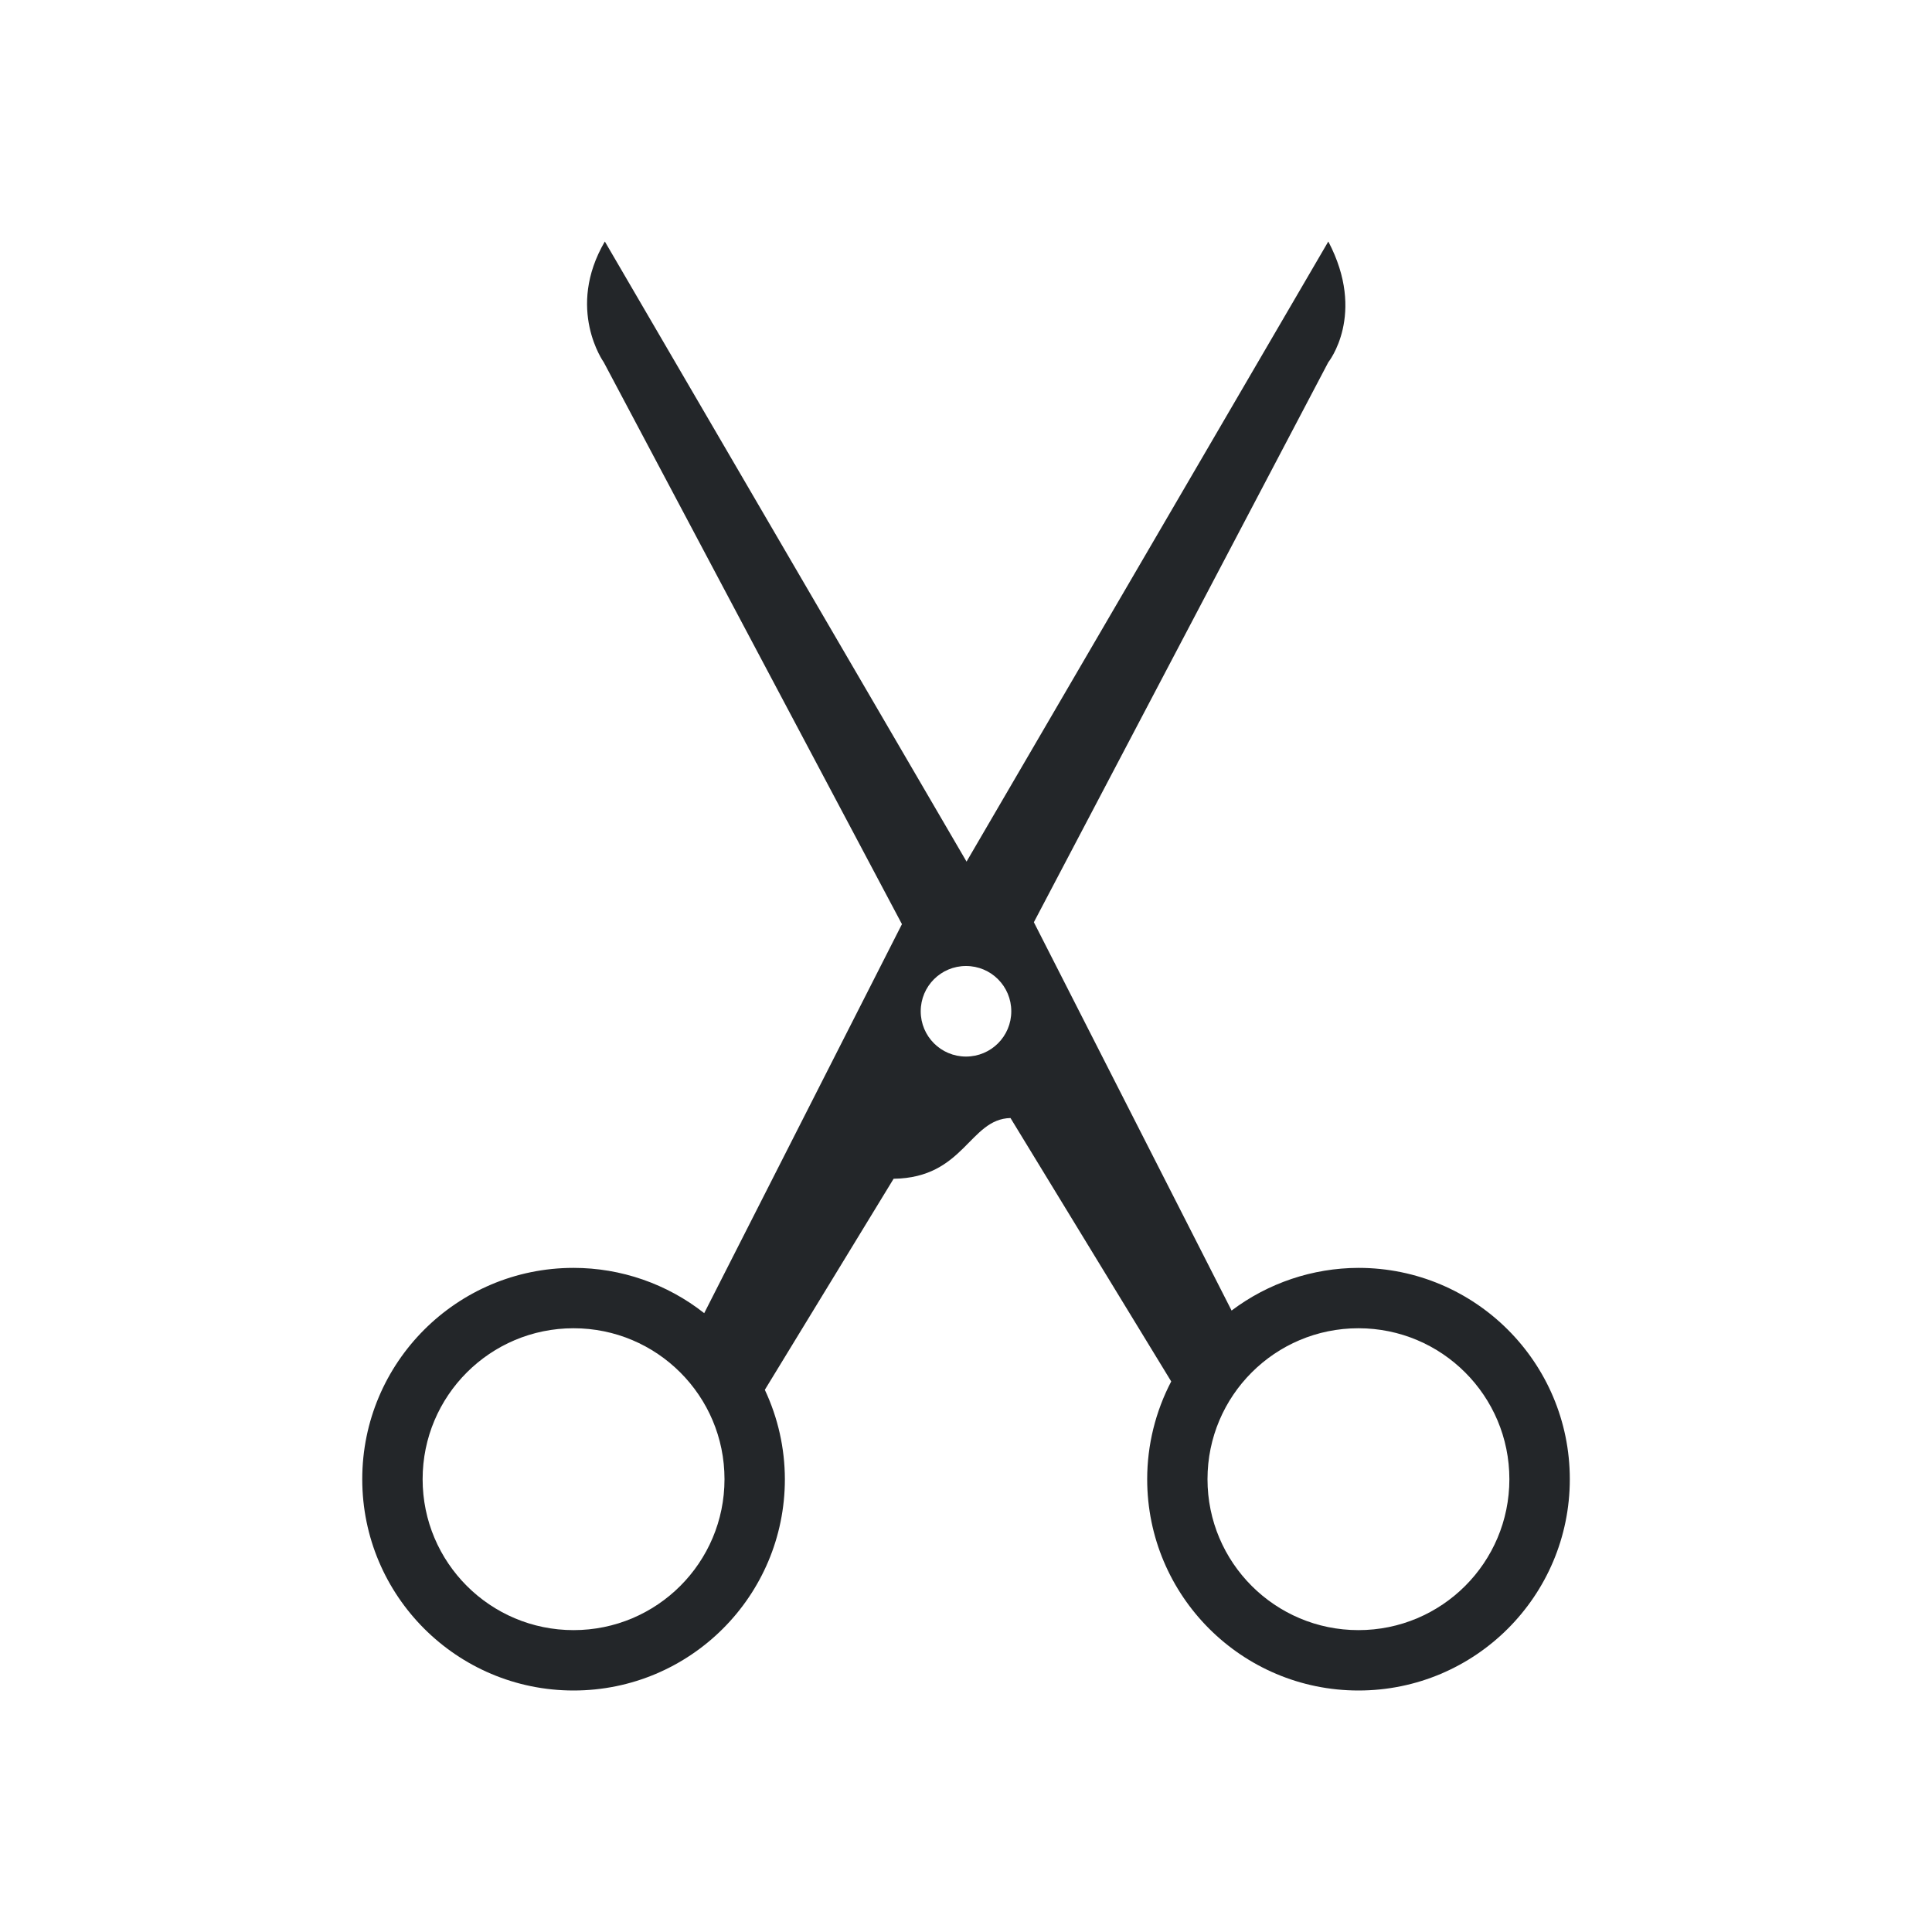
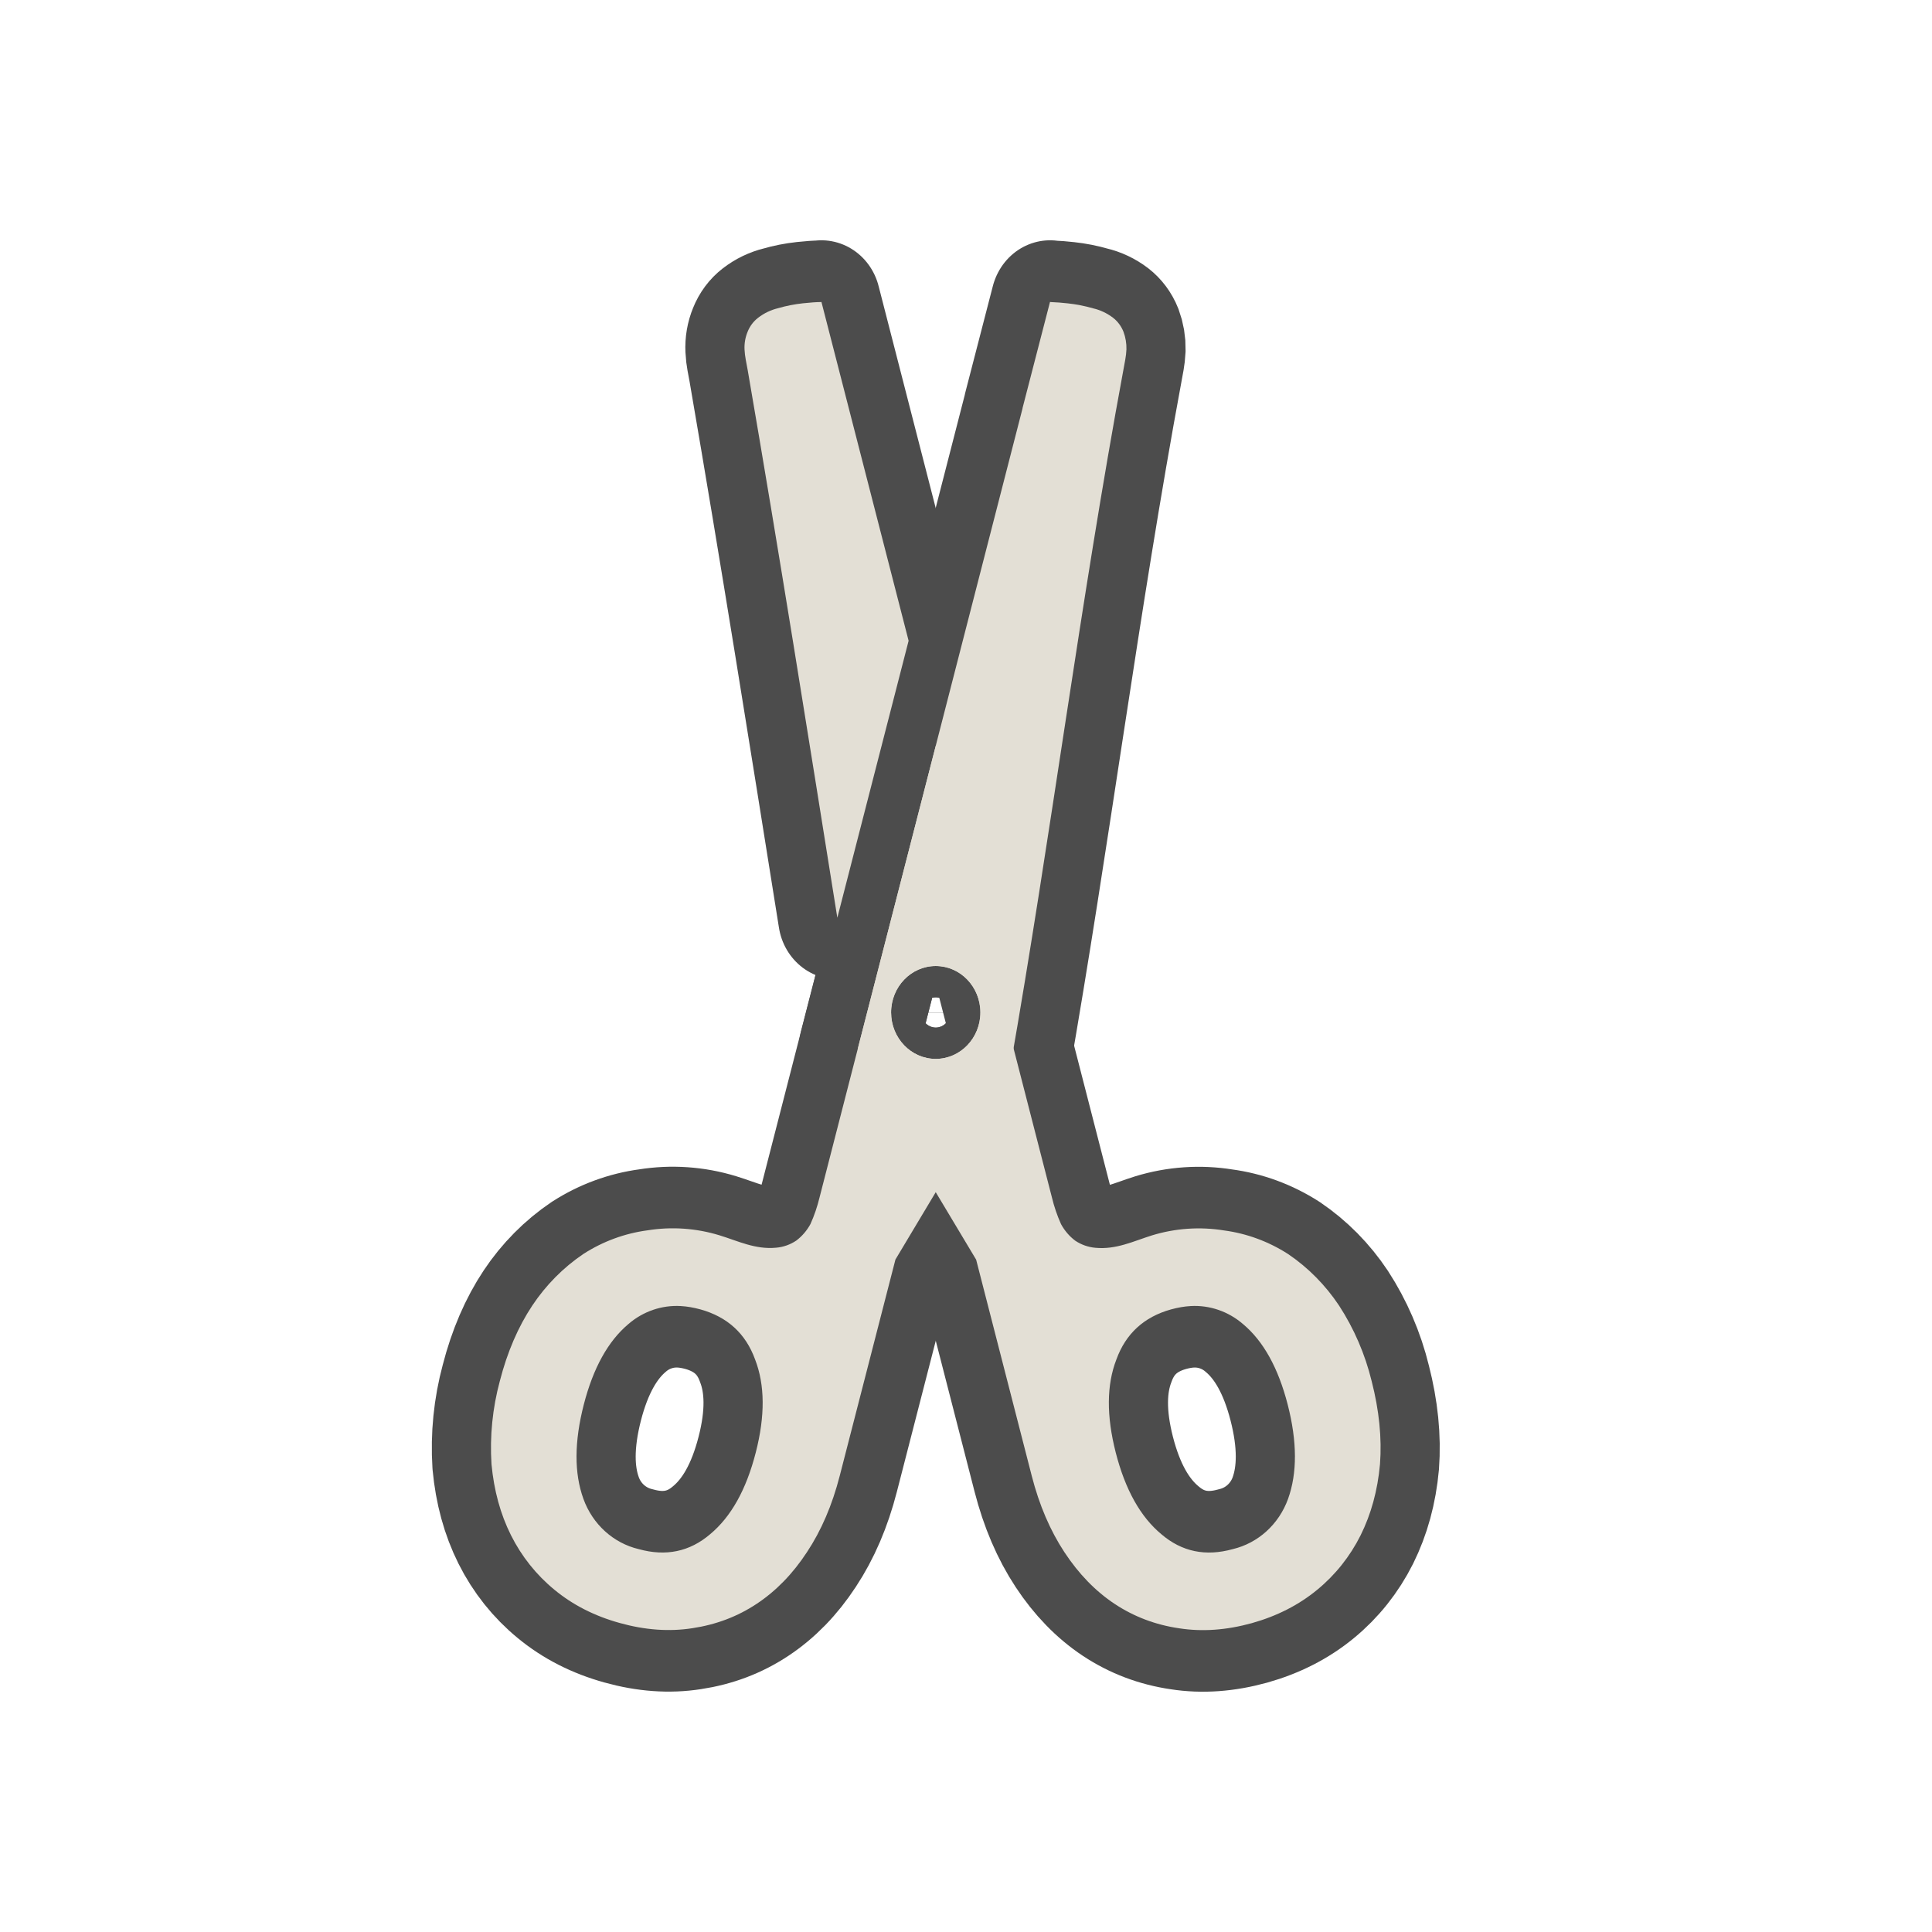
- <svg xmlns="http://www.w3.org/2000/svg" viewBox="0 0 32 32">
-   <path d="m10.018 4c-.652 1.117-.018 2-.018 2l4.939 9.307-3.275 6.443c-.617-.486-1.379-.75-2.164-.75-1.933 0-3.5 1.567-3.5 3.5s1.567 3.5 3.5 3.5c1.933 0 3.5-1.567 3.5-3.5-.001-.512-.114-1.017-.332-1.48l2.133-3.496c1.171-.015 1.253-.99 1.936-1.006l2.662 4.363c-.261.5-.398 1.055-.398 1.619 0 1.933 1.567 3.5 3.5 3.5s3.5-1.567 3.5-3.5-1.567-3.5-3.5-3.5c-.759.002-1.496.25-2.102.707l-3.275-6.432 4.877-9.275s.636-.791 0-2l-5.992 10.271zm5.982 12c.415 0 .75.335.75.75s-.335.75-.75.75-.75-.335-.75-.75.335-.75.75-.75zm-6.5 6c1.381 0 2.5 1.119 2.5 2.5s-1.119 2.5-2.5 2.5c-1.381 0-2.5-1.119-2.5-2.5s1.119-2.5 2.5-2.5zm13 0c1.381 0 2.5 1.119 2.5 2.5s-1.119 2.5-2.5 2.5-2.5-1.119-2.5-2.5 1.119-2.5 2.5-2.5z" fill="#232629" />
+ <svg xmlns="http://www.w3.org/2000/svg" viewBox="0 0 32 32" version="1.1" id="svg4">
+   <defs id="defs8" />
+   <g transform="matrix(1.408811,0,0,1.466692,4.932772,4.285722)" style="font-weight:500;font-size:33.109px;font-family:Ubuntu;letter-spacing:0;word-spacing:0;text-anchor:middle;opacity:0.7;fill:#a08f65;fill-opacity:1;stroke:#000000;stroke-width:1.391;stroke-linejoin:round;stroke-miterlimit:4;stroke-dasharray:none;stroke-opacity:1" font-weight="500" font-size="33.109" letter-spacing="0" word-spacing="0" id="g839">
+     <path d="M 6.156,0.487 6.152,0.489 c -0.054,0 -0.125,0.005 -0.213,0.014 A 1.78,1.78 0 0 0 5.644,0.559 0.632,0.632 0 0 0 5.411,0.667 0.373,0.373 0 0 0 5.288,0.825 0.447,0.447 0 0 0 5.252,1.025 C 5.255,1.099 5.274,1.176 5.29,1.262 5.659,3.318 6,5.381 6.343,7.442 L 7.181,4.314 Z M 7.5,5.502 6.587,8.908 l 0.038,0.23 1.35,2.165 0.654,2.443 c 0.088,0.329 0.216,0.616 0.384,0.861 0.168,0.245 0.365,0.44 0.591,0.584 0.227,0.144 0.479,0.236 0.757,0.275 0.272,0.041 0.557,0.021 0.855,-0.058 0.297,-0.08 0.553,-0.206 0.769,-0.377 a 1.9,1.9 0 0 0 0.51,-0.615 c 0.123,-0.238 0.2,-0.505 0.228,-0.803 0.023,-0.296 -0.01,-0.609 -0.098,-0.938 a 2.712,2.712 0 0 0 -0.383,-0.853 2.164,2.164 0 0 0 -0.599,-0.582 1.888,1.888 0 0 0 -0.754,-0.267 1.945,1.945 0 0 0 -0.847,0.056 c -0.214,0.064 -0.42,0.163 -0.666,0.14 A 0.52,0.52 0 0 1 9.14,11.089 0.588,0.588 0 0 1 8.973,10.902 1.656,1.656 0 0 1 8.866,10.601 Z m 0,2.485 A 0.525,0.525 0 0 1 8.025,8.511 0.525,0.525 0 0 1 7.5,9.036 0.525,0.525 0 0 1 6.975,8.511 0.525,0.525 0 0 1 7.5,7.987 Z m 2.998,3.84 a 0.888,0.888 0 0 1 0.615,0.204 c 0.239,0.192 0.414,0.495 0.525,0.909 0.112,0.419 0.113,0.774 0.004,1.065 a 0.91,0.91 0 0 1 -0.65,0.567 c -0.319,0.085 -0.598,0.03 -0.839,-0.168 C 9.907,14.208 9.728,13.901 9.616,13.481 9.506,13.067 9.508,12.717 9.624,12.43 c 0.11,-0.291 0.324,-0.48 0.642,-0.565 0.08,-0.021 0.157,-0.034 0.232,-0.038 z" style="line-height:125%;-inkscape-font-specification:'Ubuntu Medium';text-align:center;fill:#a08f65;fill-opacity:1;stroke:#000000;stroke-width:1.391;stroke-linejoin:round;stroke-miterlimit:4;stroke-dasharray:none;stroke-opacity:1" id="path835" />
+     <path d="M 8.844,0.487 V 0.489 H 8.843 L 8.52,1.688 H 8.521 L 6.134,10.6 A 1.66,1.66 0 0 1 6.027,10.901 0.588,0.588 0 0 1 5.86,11.088 0.514,0.514 0 0 1 5.624,11.168 C 5.379,11.191 5.172,11.091 4.957,11.028 a 1.945,1.945 0 0 0 -0.846,-0.056 1.887,1.887 0 0 0 -0.754,0.267 2.164,2.164 0 0 0 -0.6,0.582 c -0.166,0.24 -0.294,0.524 -0.382,0.853 a 2.784,2.784 0 0 0 -0.098,0.938 c 0.029,0.298 0.105,0.565 0.229,0.803 a 1.9,1.9 0 0 0 0.51,0.615 c 0.215,0.171 0.471,0.297 0.768,0.376 0.298,0.08 0.583,0.1 0.855,0.059 0.278,-0.04 0.53,-0.131 0.757,-0.276 0.226,-0.144 0.423,-0.338 0.59,-0.583 0.169,-0.245 0.297,-0.532 0.385,-0.861 L 7.026,11.302 8.375,9.136 C 8.854,6.518 9.2,3.874 9.705,1.261 9.721,1.176 9.739,1.098 9.742,1.024 A 0.515,0.515 0 0 0 9.707,0.824 0.375,0.375 0 0 0 9.584,0.666 0.63,0.63 0 0 0 9.35,0.56 1.802,1.802 0 0 0 9.054,0.504 2.842,2.842 0 0 0 8.85,0.489 Z M 7.5,7.987 A 0.525,0.525 0 0 1 8.025,8.511 0.525,0.525 0 0 1 7.5,9.036 0.525,0.525 0 0 1 6.975,8.511 0.525,0.525 0 0 1 7.5,7.987 Z m -2.998,3.84 c 0.075,0.004 0.152,0.017 0.232,0.038 0.318,0.085 0.532,0.274 0.642,0.565 0.116,0.287 0.119,0.637 0.008,1.051 -0.112,0.42 -0.291,0.727 -0.537,0.923 -0.24,0.197 -0.52,0.253 -0.839,0.168 A 0.91,0.91 0 0 1 3.358,14.005 C 3.248,13.715 3.25,13.359 3.362,12.94 3.473,12.526 3.648,12.223 3.887,12.03 a 0.888,0.888 0 0 1 0.615,-0.203 z" style="line-height:125%;-inkscape-font-specification:'Ubuntu Medium';text-align:center;fill:#a08f65;fill-opacity:1;stroke:#000000;stroke-width:1.391;stroke-linejoin:round;stroke-miterlimit:4;stroke-dasharray:none;stroke-opacity:1" id="path837" />
+   </g>
+   <g id="g833" word-spacing="0" letter-spacing="0" font-size="33.109" font-weight="500" style="font-weight:500;font-size:33.109px;font-family:Ubuntu;letter-spacing:0;word-spacing:0;text-anchor:middle;fill:#e3dfd5;fill-opacity:1" transform="matrix(1.408811,0,0,1.466692,4.932772,4.285722)">
+     <path id="path829" style="line-height:125%;-inkscape-font-specification:'Ubuntu Medium';text-align:center;fill:#e3dfd5;fill-opacity:1" d="M 6.156,0.487 6.152,0.489 c -0.054,0 -0.125,0.005 -0.213,0.014 A 1.78,1.78 0 0 0 5.644,0.559 0.632,0.632 0 0 0 5.411,0.667 0.373,0.373 0 0 0 5.288,0.825 0.447,0.447 0 0 0 5.252,1.025 C 5.255,1.099 5.274,1.176 5.29,1.262 5.659,3.318 6,5.381 6.343,7.442 L 7.181,4.314 Z M 7.5,5.502 6.587,8.908 l 0.038,0.23 1.35,2.165 0.654,2.443 c 0.088,0.329 0.216,0.616 0.384,0.861 0.168,0.245 0.365,0.44 0.591,0.584 0.227,0.144 0.479,0.236 0.757,0.275 0.272,0.041 0.557,0.021 0.855,-0.058 0.297,-0.08 0.553,-0.206 0.769,-0.377 a 1.9,1.9 0 0 0 0.51,-0.615 c 0.123,-0.238 0.2,-0.505 0.228,-0.803 0.023,-0.296 -0.01,-0.609 -0.098,-0.938 a 2.712,2.712 0 0 0 -0.383,-0.853 2.164,2.164 0 0 0 -0.599,-0.582 1.888,1.888 0 0 0 -0.754,-0.267 1.945,1.945 0 0 0 -0.847,0.056 c -0.214,0.064 -0.42,0.163 -0.666,0.14 A 0.52,0.52 0 0 1 9.14,11.089 0.588,0.588 0 0 1 8.973,10.902 1.656,1.656 0 0 1 8.866,10.601 Z m 0,2.485 A 0.525,0.525 0 0 1 8.025,8.511 0.525,0.525 0 0 1 7.5,9.036 0.525,0.525 0 0 1 6.975,8.511 0.525,0.525 0 0 1 7.5,7.987 Z m 2.998,3.84 a 0.888,0.888 0 0 1 0.615,0.204 c 0.239,0.192 0.414,0.495 0.525,0.909 0.112,0.419 0.113,0.774 0.004,1.065 a 0.91,0.91 0 0 1 -0.65,0.567 c -0.319,0.085 -0.598,0.03 -0.839,-0.168 C 9.907,14.208 9.728,13.901 9.616,13.481 9.506,13.067 9.508,12.717 9.624,12.43 c 0.11,-0.291 0.324,-0.48 0.642,-0.565 0.08,-0.021 0.157,-0.034 0.232,-0.038 z" />
+     <path id="path831" style="line-height:125%;-inkscape-font-specification:'Ubuntu Medium';text-align:center;fill:#e3dfd5;fill-opacity:1" d="M 8.844,0.487 V 0.489 H 8.843 L 8.52,1.688 H 8.521 L 6.134,10.6 A 1.66,1.66 0 0 1 6.027,10.901 0.588,0.588 0 0 1 5.86,11.088 0.514,0.514 0 0 1 5.624,11.168 C 5.379,11.191 5.172,11.091 4.957,11.028 a 1.945,1.945 0 0 0 -0.846,-0.056 1.887,1.887 0 0 0 -0.754,0.267 2.164,2.164 0 0 0 -0.6,0.582 c -0.166,0.24 -0.294,0.524 -0.382,0.853 a 2.784,2.784 0 0 0 -0.098,0.938 c 0.029,0.298 0.105,0.565 0.229,0.803 a 1.9,1.9 0 0 0 0.51,0.615 c 0.215,0.171 0.471,0.297 0.768,0.376 0.298,0.08 0.583,0.1 0.855,0.059 0.278,-0.04 0.53,-0.131 0.757,-0.276 0.226,-0.144 0.423,-0.338 0.59,-0.583 0.169,-0.245 0.297,-0.532 0.385,-0.861 L 7.026,11.302 8.375,9.136 C 8.854,6.518 9.2,3.874 9.705,1.261 9.721,1.176 9.739,1.098 9.742,1.024 A 0.515,0.515 0 0 0 9.707,0.824 0.375,0.375 0 0 0 9.584,0.666 0.63,0.63 0 0 0 9.35,0.56 1.802,1.802 0 0 0 9.054,0.504 2.842,2.842 0 0 0 8.85,0.489 Z M 7.5,7.987 A 0.525,0.525 0 0 1 8.025,8.511 0.525,0.525 0 0 1 7.5,9.036 0.525,0.525 0 0 1 6.975,8.511 0.525,0.525 0 0 1 7.5,7.987 Z m -2.998,3.84 c 0.075,0.004 0.152,0.017 0.232,0.038 0.318,0.085 0.532,0.274 0.642,0.565 0.116,0.287 0.119,0.637 0.008,1.051 -0.112,0.42 -0.291,0.727 -0.537,0.923 -0.24,0.197 -0.52,0.253 -0.839,0.168 A 0.91,0.91 0 0 1 3.358,14.005 C 3.248,13.715 3.25,13.359 3.362,12.94 3.473,12.526 3.648,12.223 3.887,12.03 a 0.888,0.888 0 0 1 0.615,-0.203 z" />
+   </g>
</svg>
